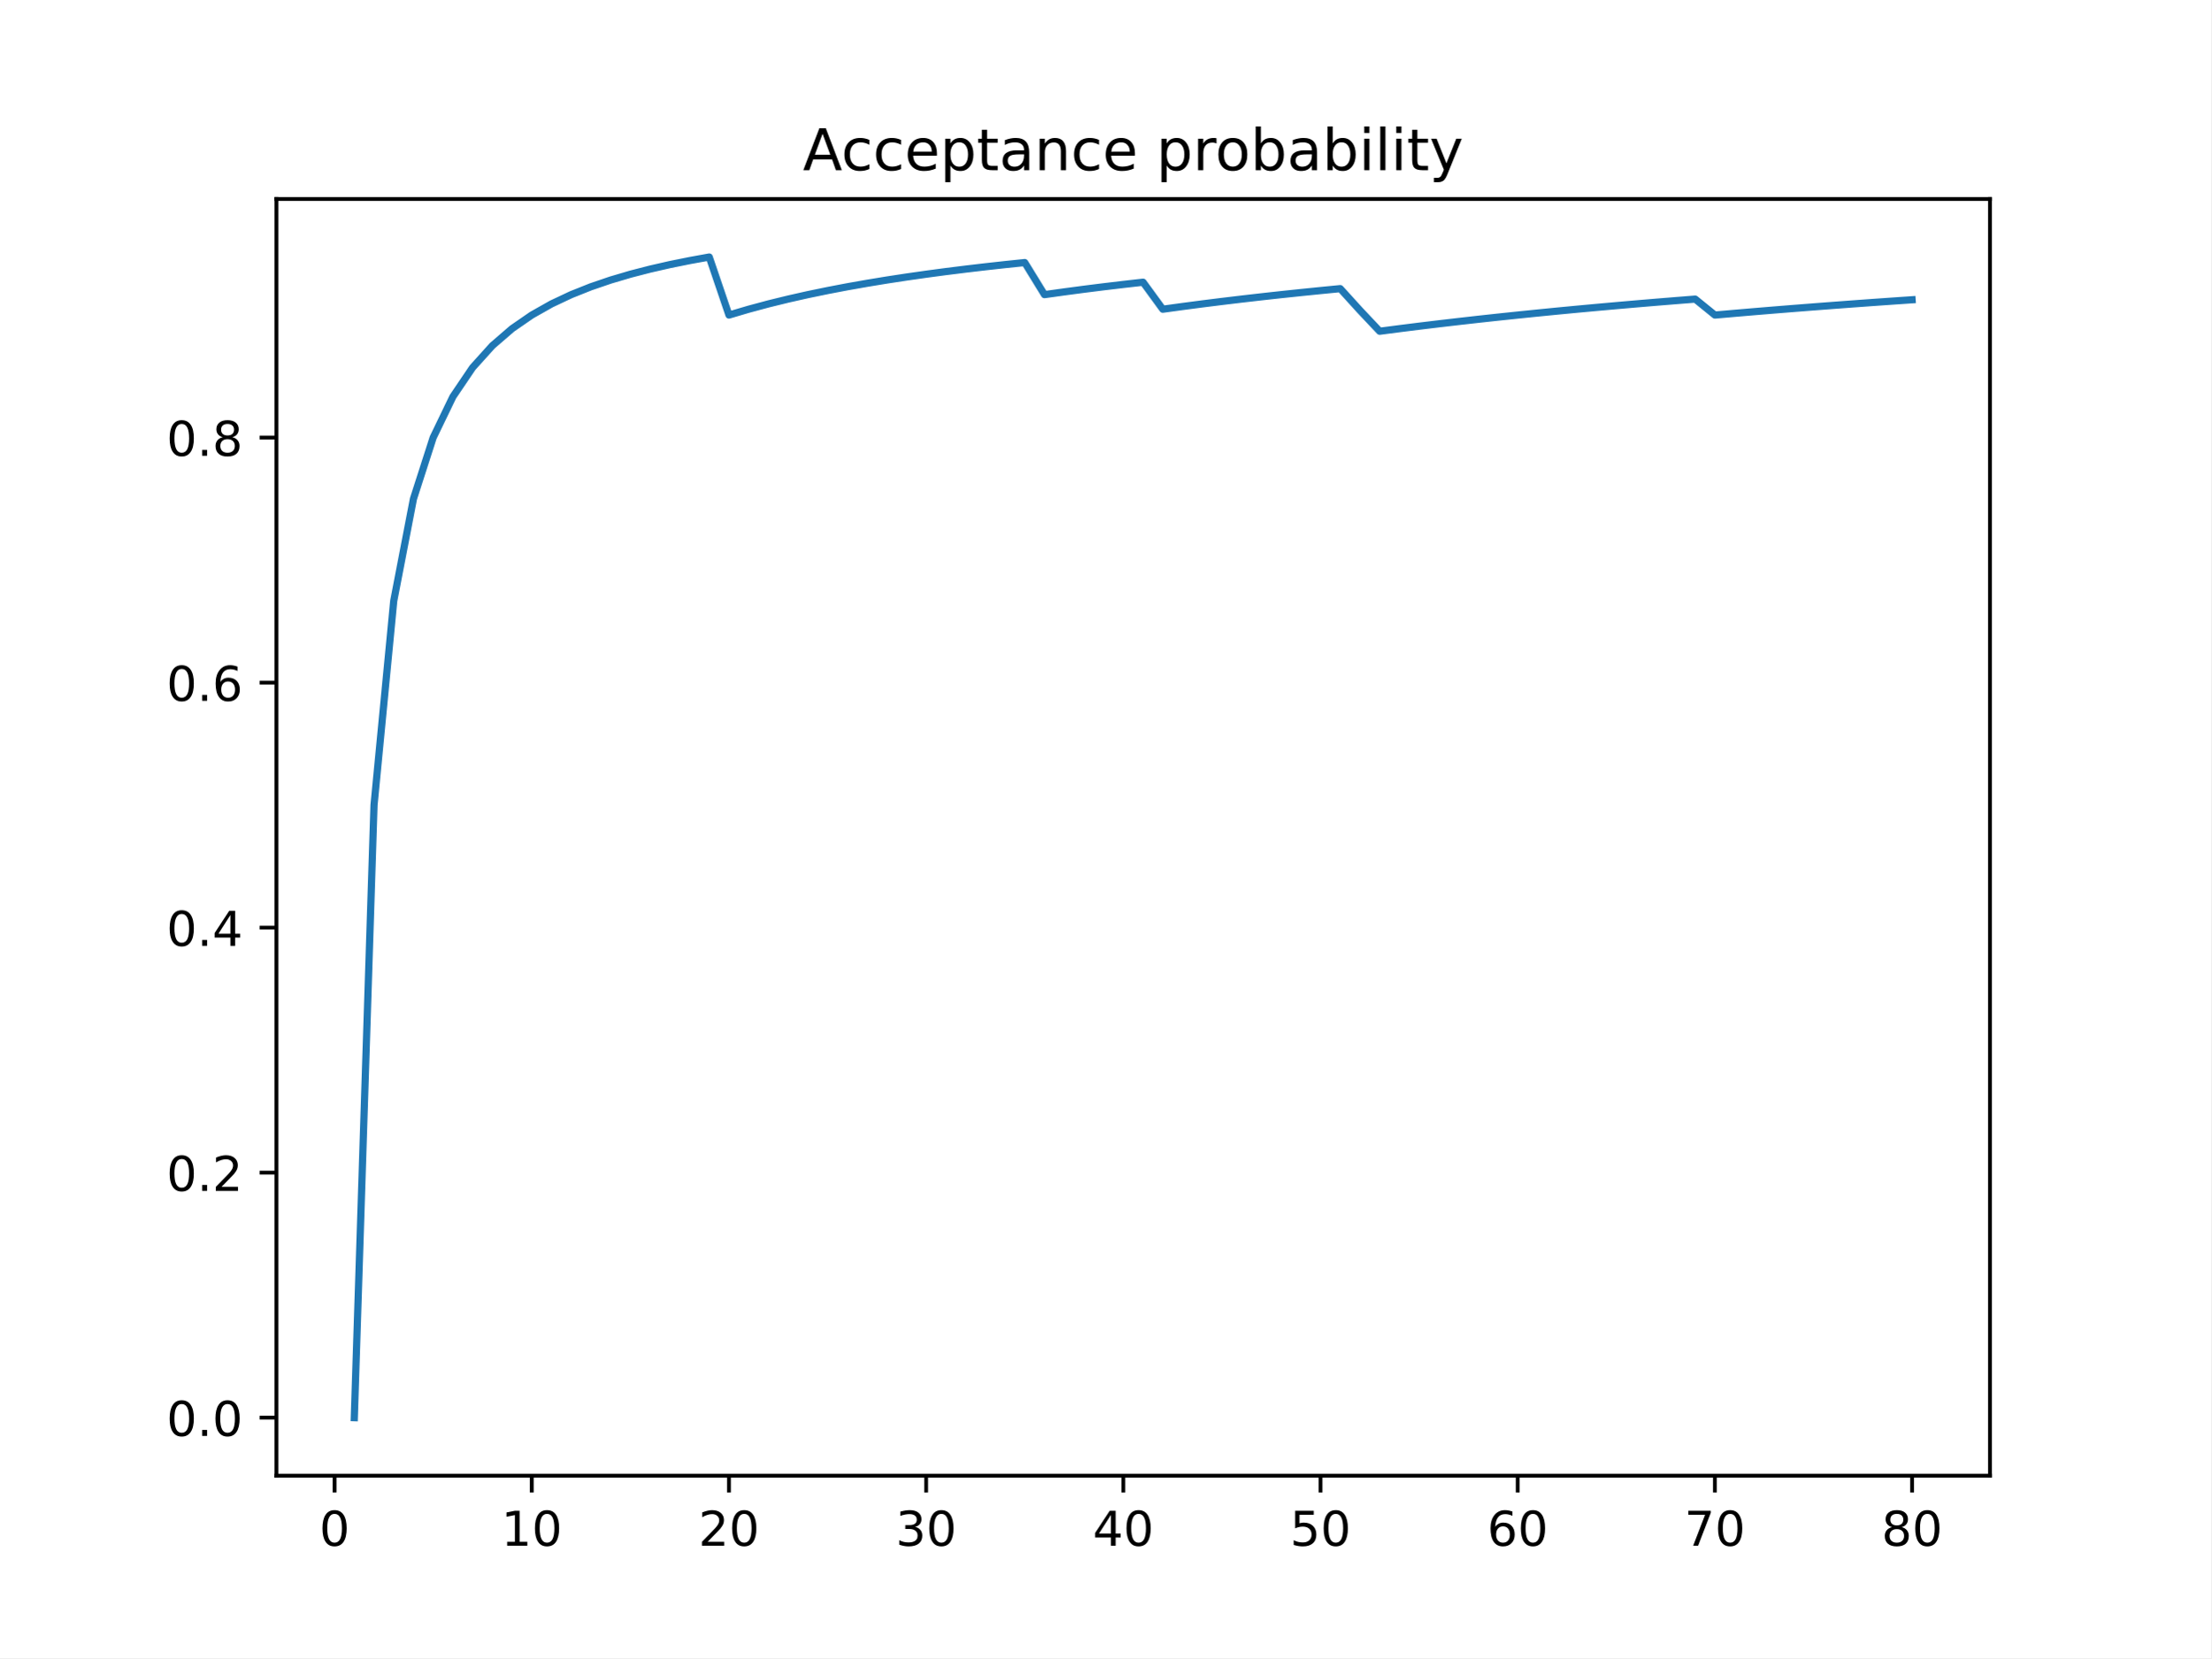
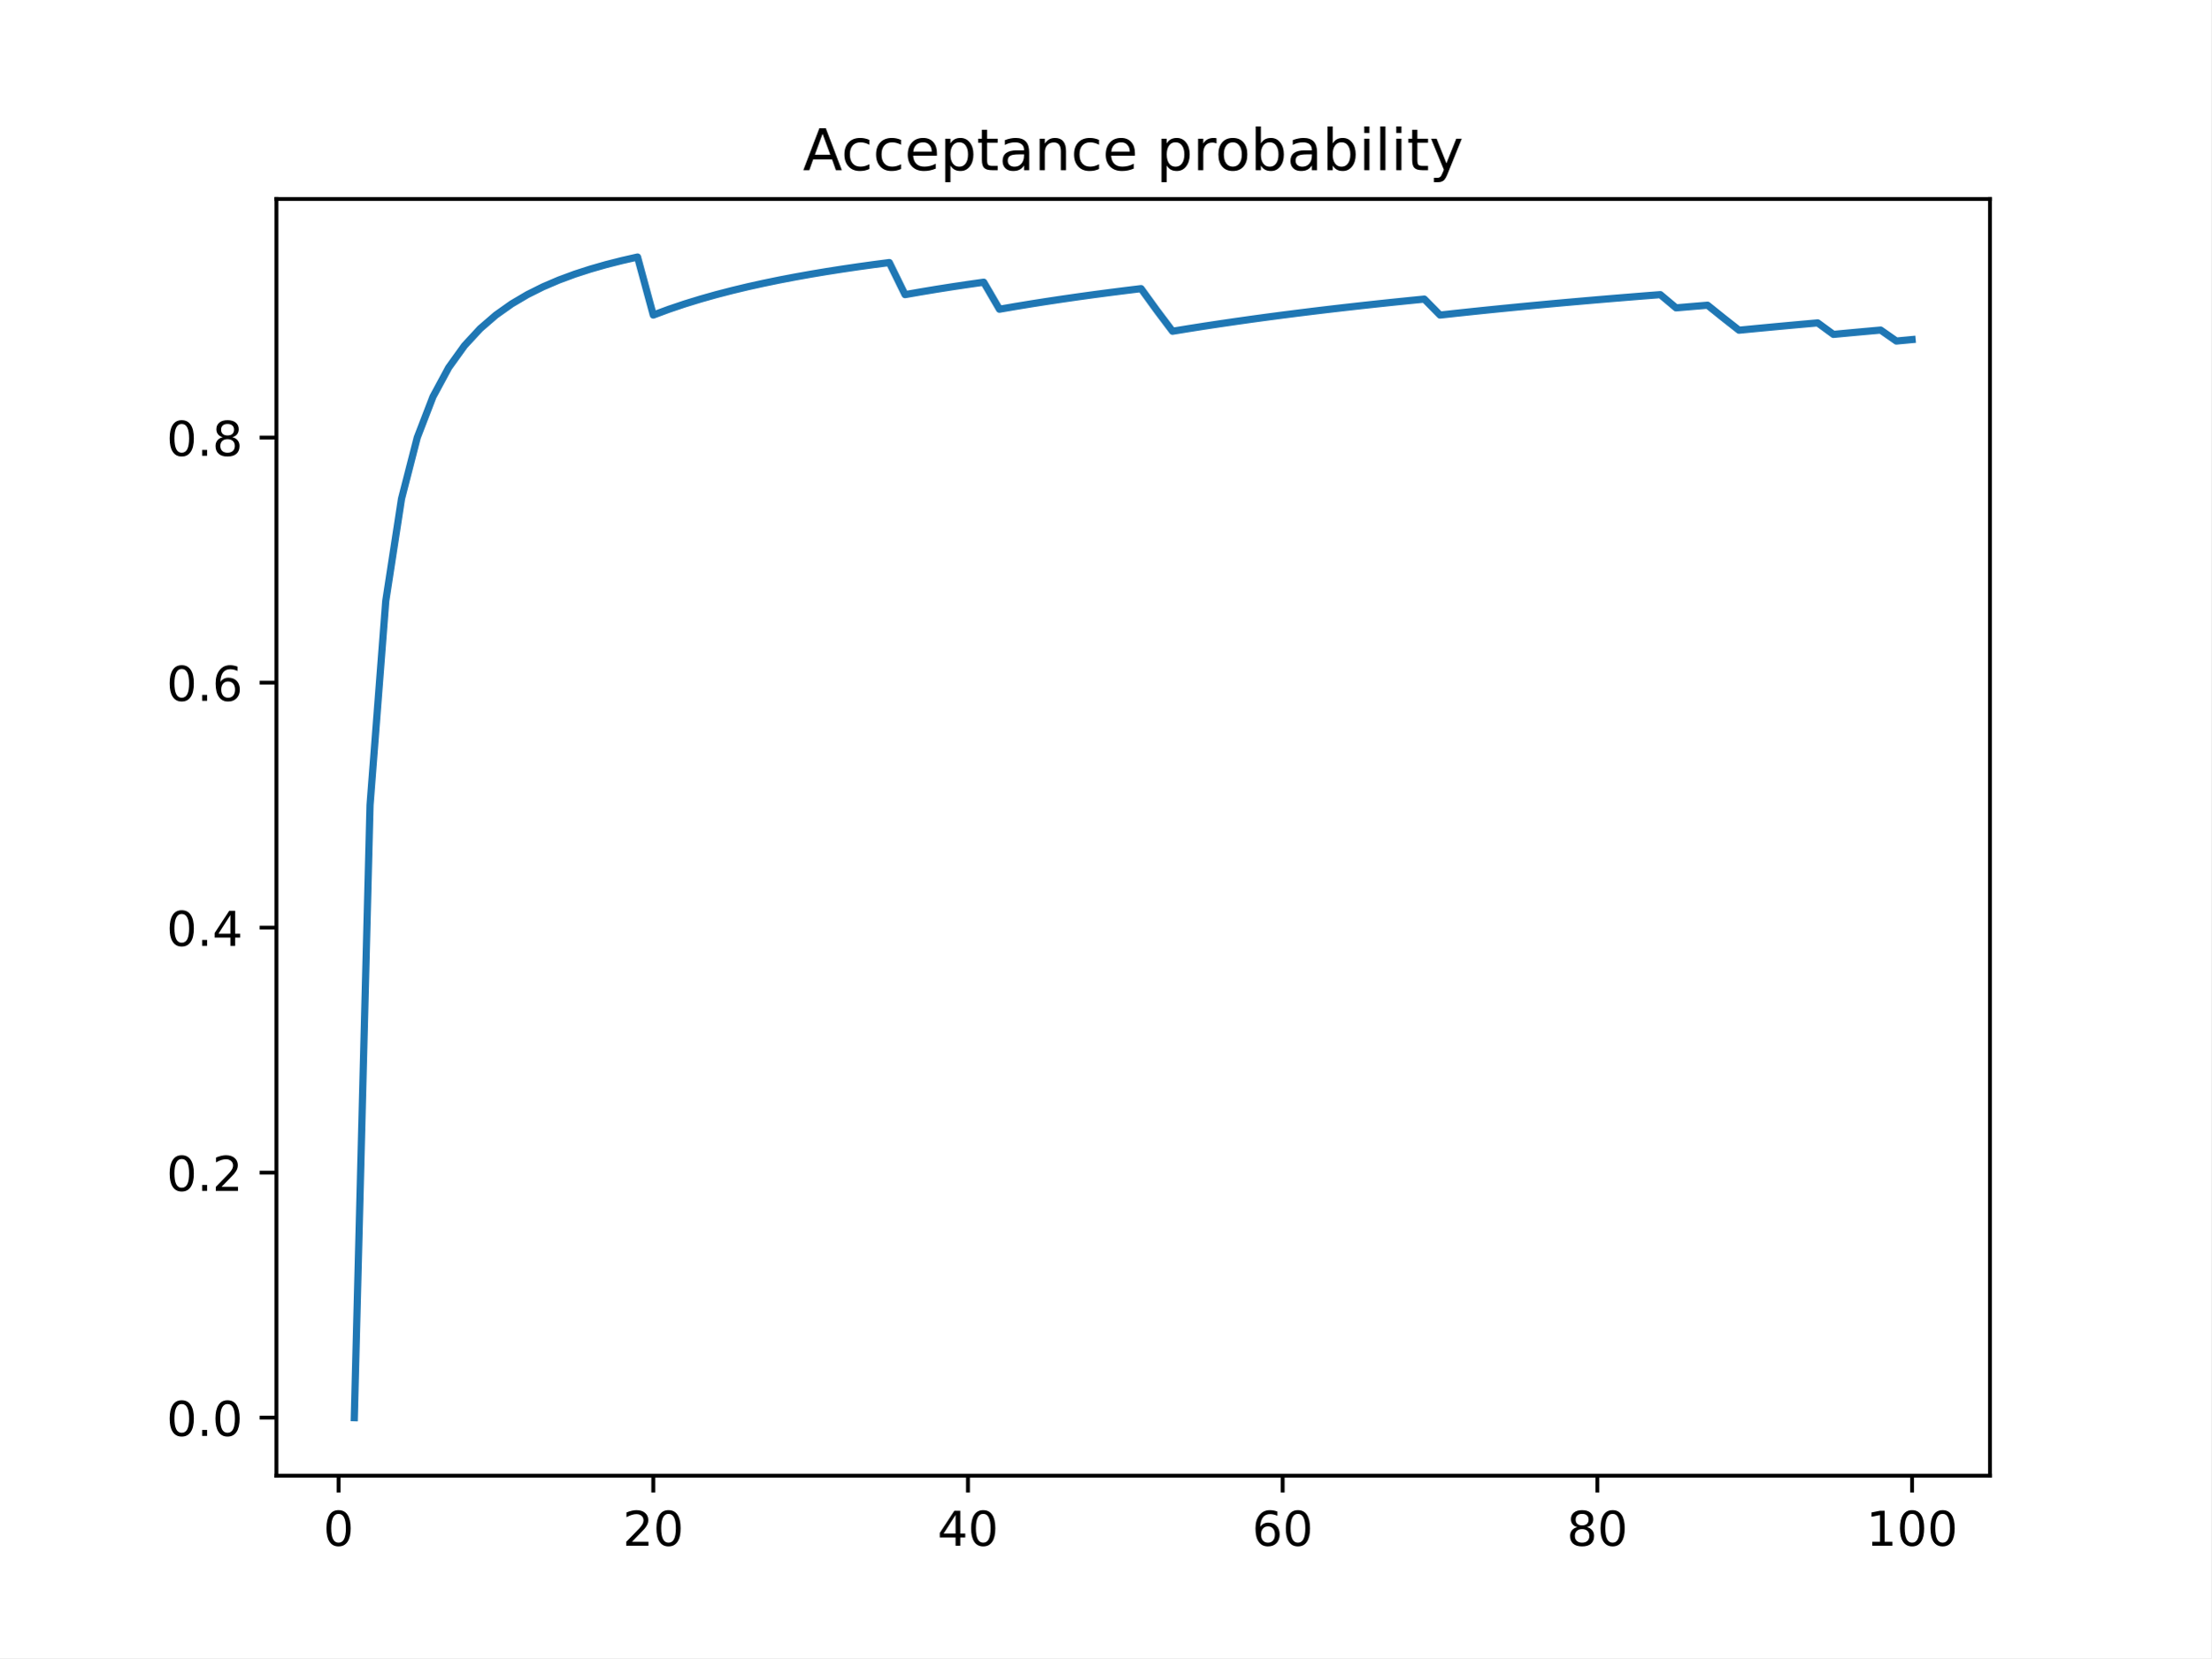
<svg xmlns="http://www.w3.org/2000/svg" xmlns:xlink="http://www.w3.org/1999/xlink" height="345.6pt" version="1.1" viewBox="0 0 460.8 345.6" width="460.8pt">
  <defs>
    <style type="text/css">
*{stroke-linecap:butt;stroke-linejoin:round;}
  </style>
  </defs>
  <g id="figure_1">
    <g id="patch_1">
      <path d="M 0 345.6  L 460.8 345.6  L 460.8 0  L 0 0  z " style="fill:#ffffff;" />
    </g>
    <g id="axes_1">
      <g id="patch_2">
        <path d="M 57.6 307.584  L 414.72 307.584  L 414.72 41.472  L 57.6 41.472  z " style="fill:#ffffff;" />
      </g>
      <g id="matplotlib.axis_1">
        <g id="xtick_1">
          <g id="line2d_1">
            <defs>
-               <path d="M 0 0  L 0 3.5  " id="m9b4709d181" style="stroke:#000000;stroke-width:0.8;" />
-             </defs>
-             <g>
-               <use style="stroke:#000000;stroke-width:0.8;" x="69.723" xlink:href="#m9b4709d181" y="307.584" />
+               <path d="M 0 0  L 0 3.5  " id="m94dda97960" style="stroke:#000000;stroke-width:0.8;" />
+             </defs>
+             <g>
+               <use style="stroke:#000000;stroke-width:0.8;" x="70.553" xlink:href="#m94dda97960" y="307.584" />
            </g>
          </g>
          <g id="text_1">
            <defs>
              <path d="M 31.781 66.406  Q 24.172 66.406 20.328 58.906  Q 16.5 51.422 16.5 36.375  Q 16.5 21.391 20.328 13.891  Q 24.172 6.391 31.781 6.391  Q 39.453 6.391 43.281 13.891  Q 47.125 21.391 47.125 36.375  Q 47.125 51.422 43.281 58.906  Q 39.453 66.406 31.781 66.406  z M 31.781 74.219  Q 44.047 74.219 50.516 64.516  Q 56.984 54.828 56.984 36.375  Q 56.984 17.969 50.516 8.266  Q 44.047 -1.422 31.781 -1.422  Q 19.531 -1.422 13.062 8.266  Q 6.594 17.969 6.594 36.375  Q 6.594 54.828 13.062 64.516  Q 19.531 74.219 31.781 74.219  z " id="DejaVuSans-48" />
            </defs>
-             <g transform="translate(66.54193 322.1824)scale(0.1 -0.1)">
+             <g transform="translate(67.37214 322.1824)scale(0.1 -0.1)">
              <use xlink:href="#DejaVuSans-48" />
            </g>
          </g>
        </g>
        <g id="xtick_2">
          <g id="line2d_2">
            <g>
-               <use style="stroke:#000000;stroke-width:0.8;" x="110.819" xlink:href="#m9b4709d181" y="307.584" />
+               <use style="stroke:#000000;stroke-width:0.8;" x="136.14" xlink:href="#m94dda97960" y="307.584" />
            </g>
          </g>
          <g id="text_2">
            <defs>
-               <path d="M 12.406 8.297  L 28.516 8.297  L 28.516 63.922  L 10.984 60.406  L 10.984 69.391  L 28.422 72.906  L 38.281 72.906  L 38.281 8.297  L 54.391 8.297  L 54.391 0  L 12.406 0  z " id="DejaVuSans-49" />
-             </defs>
-             <g transform="translate(104.4562 322.1824)scale(0.1 -0.1)">
-               <use xlink:href="#DejaVuSans-49" />
+               <path d="M 19.188 8.297  L 53.609 8.297  L 53.609 0  L 7.328 0  L 7.328 8.297  Q 12.938 14.109 22.625 23.891  Q 32.328 33.688 34.812 36.531  Q 39.547 41.844 41.422 45.531  Q 43.312 49.219 43.312 52.781  Q 43.312 58.594 39.234 62.25  Q 35.156 65.922 28.609 65.922  Q 23.969 65.922 18.812 64.312  Q 13.672 62.703 7.812 59.422  L 7.812 69.391  Q 13.766 71.781 18.938 73  Q 24.125 74.219 28.422 74.219  Q 39.75 74.219 46.484 68.547  Q 53.219 62.891 53.219 53.422  Q 53.219 48.922 51.531 44.891  Q 49.859 40.875 45.406 35.406  Q 44.188 33.984 37.641 27.219  Q 31.109 20.453 19.188 8.297  z " id="DejaVuSans-50" />
+             </defs>
+             <g transform="translate(129.7777 322.1824)scale(0.1 -0.1)">
+               <use xlink:href="#DejaVuSans-50" />
              <use x="63.623" xlink:href="#DejaVuSans-48" />
            </g>
          </g>
        </g>
        <g id="xtick_3">
          <g id="line2d_3">
            <g>
-               <use style="stroke:#000000;stroke-width:0.8;" x="151.914" xlink:href="#m9b4709d181" y="307.584" />
+               <use style="stroke:#000000;stroke-width:0.8;" x="201.727" xlink:href="#m94dda97960" y="307.584" />
            </g>
          </g>
          <g id="text_3">
            <defs>
-               <path d="M 19.188 8.297  L 53.609 8.297  L 53.609 0  L 7.328 0  L 7.328 8.297  Q 12.938 14.109 22.625 23.891  Q 32.328 33.688 34.812 36.531  Q 39.547 41.844 41.422 45.531  Q 43.312 49.219 43.312 52.781  Q 43.312 58.594 39.234 62.25  Q 35.156 65.922 28.609 65.922  Q 23.969 65.922 18.812 64.312  Q 13.672 62.703 7.812 59.422  L 7.812 69.391  Q 13.766 71.781 18.938 73  Q 24.125 74.219 28.422 74.219  Q 39.75 74.219 46.484 68.547  Q 53.219 62.891 53.219 53.422  Q 53.219 48.922 51.531 44.891  Q 49.859 40.875 45.406 35.406  Q 44.188 33.984 37.641 27.219  Q 31.109 20.453 19.188 8.297  z " id="DejaVuSans-50" />
-             </defs>
-             <g transform="translate(145.5517 322.1824)scale(0.1 -0.1)">
-               <use xlink:href="#DejaVuSans-50" />
+               <path d="M 37.797 64.312  L 12.891 25.391  L 37.797 25.391  z M 35.203 72.906  L 47.609 72.906  L 47.609 25.391  L 58.016 25.391  L 58.016 17.188  L 47.609 17.188  L 47.609 0  L 37.797 0  L 37.797 17.188  L 4.891 17.188  L 4.891 26.703  z " id="DejaVuSans-52" />
+             </defs>
+             <g transform="translate(195.3644 322.1824)scale(0.1 -0.1)">
+               <use xlink:href="#DejaVuSans-52" />
              <use x="63.623" xlink:href="#DejaVuSans-48" />
            </g>
          </g>
        </g>
        <g id="xtick_4">
          <g id="line2d_4">
            <g>
-               <use style="stroke:#000000;stroke-width:0.8;" x="193.01" xlink:href="#m9b4709d181" y="307.584" />
+               <use style="stroke:#000000;stroke-width:0.8;" x="267.314" xlink:href="#m94dda97960" y="307.584" />
            </g>
          </g>
          <g id="text_4">
            <defs>
-               <path d="M 40.578 39.312  Q 47.656 37.797 51.625 33  Q 55.609 28.219 55.609 21.188  Q 55.609 10.406 48.188 4.484  Q 40.766 -1.422 27.094 -1.422  Q 22.516 -1.422 17.656 -0.516  Q 12.797 0.391 7.625 2.203  L 7.625 11.719  Q 11.719 9.328 16.594 8.109  Q 21.484 6.891 26.812 6.891  Q 36.078 6.891 40.938 10.547  Q 45.797 14.203 45.797 21.188  Q 45.797 27.641 41.281 31.266  Q 36.766 34.906 28.719 34.906  L 20.219 34.906  L 20.219 43.016  L 29.109 43.016  Q 36.375 43.016 40.234 45.922  Q 44.094 48.828 44.094 54.297  Q 44.094 59.906 40.109 62.906  Q 36.141 65.922 28.719 65.922  Q 24.656 65.922 20.016 65.031  Q 15.375 64.156 9.812 62.312  L 9.812 71.094  Q 15.438 72.656 20.344 73.438  Q 25.25 74.219 29.594 74.219  Q 40.828 74.219 47.359 69.109  Q 53.906 64.016 53.906 55.328  Q 53.906 49.266 50.438 45.094  Q 46.969 40.922 40.578 39.312  z " id="DejaVuSans-51" />
-             </defs>
-             <g transform="translate(186.6472 322.1824)scale(0.1 -0.1)">
-               <use xlink:href="#DejaVuSans-51" />
+               <path d="M 33.016 40.375  Q 26.375 40.375 22.484 35.828  Q 18.609 31.297 18.609 23.391  Q 18.609 15.531 22.484 10.953  Q 26.375 6.391 33.016 6.391  Q 39.656 6.391 43.531 10.953  Q 47.406 15.531 47.406 23.391  Q 47.406 31.297 43.531 35.828  Q 39.656 40.375 33.016 40.375  z M 52.594 71.297  L 52.594 62.312  Q 48.875 64.062 45.094 64.984  Q 41.312 65.922 37.594 65.922  Q 27.828 65.922 22.672 59.328  Q 17.531 52.734 16.797 39.406  Q 19.672 43.656 24.016 45.922  Q 28.375 48.188 33.594 48.188  Q 44.578 48.188 50.953 41.516  Q 57.328 34.859 57.328 23.391  Q 57.328 12.156 50.688 5.359  Q 44.047 -1.422 33.016 -1.422  Q 20.359 -1.422 13.672 8.266  Q 6.984 17.969 6.984 36.375  Q 6.984 53.656 15.188 63.938  Q 23.391 74.219 37.203 74.219  Q 40.922 74.219 44.703 73.484  Q 48.484 72.75 52.594 71.297  z " id="DejaVuSans-54" />
+             </defs>
+             <g transform="translate(260.9512 322.1824)scale(0.1 -0.1)">
+               <use xlink:href="#DejaVuSans-54" />
              <use x="63.623" xlink:href="#DejaVuSans-48" />
            </g>
          </g>
        </g>
        <g id="xtick_5">
          <g id="line2d_5">
            <g>
-               <use style="stroke:#000000;stroke-width:0.8;" x="234.105" xlink:href="#m9b4709d181" y="307.584" />
+               <use style="stroke:#000000;stroke-width:0.8;" x="332.9" xlink:href="#m94dda97960" y="307.584" />
            </g>
          </g>
          <g id="text_5">
            <defs>
-               <path d="M 37.797 64.312  L 12.891 25.391  L 37.797 25.391  z M 35.203 72.906  L 47.609 72.906  L 47.609 25.391  L 58.016 25.391  L 58.016 17.188  L 47.609 17.188  L 47.609 0  L 37.797 0  L 37.797 17.188  L 4.891 17.188  L 4.891 26.703  z " id="DejaVuSans-52" />
-             </defs>
-             <g transform="translate(227.7427 322.1824)scale(0.1 -0.1)">
-               <use xlink:href="#DejaVuSans-52" />
+               <path d="M 31.781 34.625  Q 24.75 34.625 20.719 30.859  Q 16.703 27.094 16.703 20.516  Q 16.703 13.922 20.719 10.156  Q 24.75 6.391 31.781 6.391  Q 38.812 6.391 42.859 10.172  Q 46.922 13.969 46.922 20.516  Q 46.922 27.094 42.891 30.859  Q 38.875 34.625 31.781 34.625  z M 21.922 38.812  Q 15.578 40.375 12.031 44.719  Q 8.5 49.078 8.5 55.328  Q 8.5 64.062 14.719 69.141  Q 20.953 74.219 31.781 74.219  Q 42.672 74.219 48.875 69.141  Q 55.078 64.062 55.078 55.328  Q 55.078 49.078 51.531 44.719  Q 48 40.375 41.703 38.812  Q 48.828 37.156 52.797 32.312  Q 56.781 27.484 56.781 20.516  Q 56.781 9.906 50.312 4.234  Q 43.844 -1.422 31.781 -1.422  Q 19.734 -1.422 13.25 4.234  Q 6.781 9.906 6.781 20.516  Q 6.781 27.484 10.781 32.312  Q 14.797 37.156 21.922 38.812  z M 18.312 54.391  Q 18.312 48.734 21.844 45.562  Q 25.391 42.391 31.781 42.391  Q 38.141 42.391 41.719 45.562  Q 45.312 48.734 45.312 54.391  Q 45.312 60.062 41.719 63.234  Q 38.141 66.406 31.781 66.406  Q 25.391 66.406 21.844 63.234  Q 18.312 60.062 18.312 54.391  z " id="DejaVuSans-56" />
+             </defs>
+             <g transform="translate(326.538 322.1824)scale(0.1 -0.1)">
+               <use xlink:href="#DejaVuSans-56" />
              <use x="63.623" xlink:href="#DejaVuSans-48" />
            </g>
          </g>
        </g>
        <g id="xtick_6">
          <g id="line2d_6">
            <g>
-               <use style="stroke:#000000;stroke-width:0.8;" x="275.201" xlink:href="#m9b4709d181" y="307.584" />
+               <use style="stroke:#000000;stroke-width:0.8;" x="398.487" xlink:href="#m94dda97960" y="307.584" />
            </g>
          </g>
          <g id="text_6">
            <defs>
-               <path d="M 10.797 72.906  L 49.516 72.906  L 49.516 64.594  L 19.828 64.594  L 19.828 46.734  Q 21.969 47.469 24.109 47.828  Q 26.266 48.188 28.422 48.188  Q 40.625 48.188 47.75 41.5  Q 54.891 34.812 54.891 23.391  Q 54.891 11.625 47.562 5.094  Q 40.234 -1.422 26.906 -1.422  Q 22.312 -1.422 17.547 -0.641  Q 12.797 0.141 7.719 1.703  L 7.719 11.625  Q 12.109 9.234 16.797 8.062  Q 21.484 6.891 26.703 6.891  Q 35.156 6.891 40.078 11.328  Q 45.016 15.766 45.016 23.391  Q 45.016 31 40.078 35.438  Q 35.156 39.891 26.703 39.891  Q 22.75 39.891 18.812 39.016  Q 14.891 38.141 10.797 36.281  z " id="DejaVuSans-53" />
-             </defs>
-             <g transform="translate(268.8382 322.1824)scale(0.1 -0.1)">
-               <use xlink:href="#DejaVuSans-53" />
-               <use x="63.623" xlink:href="#DejaVuSans-48" />
-             </g>
-           </g>
-         </g>
-         <g id="xtick_7">
-           <g id="line2d_7">
-             <g>
-               <use style="stroke:#000000;stroke-width:0.8;" x="316.296" xlink:href="#m9b4709d181" y="307.584" />
-             </g>
-           </g>
-           <g id="text_7">
-             <defs>
-               <path d="M 33.016 40.375  Q 26.375 40.375 22.484 35.828  Q 18.609 31.297 18.609 23.391  Q 18.609 15.531 22.484 10.953  Q 26.375 6.391 33.016 6.391  Q 39.656 6.391 43.531 10.953  Q 47.406 15.531 47.406 23.391  Q 47.406 31.297 43.531 35.828  Q 39.656 40.375 33.016 40.375  z M 52.594 71.297  L 52.594 62.312  Q 48.875 64.062 45.094 64.984  Q 41.312 65.922 37.594 65.922  Q 27.828 65.922 22.672 59.328  Q 17.531 52.734 16.797 39.406  Q 19.672 43.656 24.016 45.922  Q 28.375 48.188 33.594 48.188  Q 44.578 48.188 50.953 41.516  Q 57.328 34.859 57.328 23.391  Q 57.328 12.156 50.688 5.359  Q 44.047 -1.422 33.016 -1.422  Q 20.359 -1.422 13.672 8.266  Q 6.984 17.969 6.984 36.375  Q 6.984 53.656 15.188 63.938  Q 23.391 74.219 37.203 74.219  Q 40.922 74.219 44.703 73.484  Q 48.484 72.75 52.594 71.297  z " id="DejaVuSans-54" />
-             </defs>
-             <g transform="translate(309.9337 322.1824)scale(0.1 -0.1)">
-               <use xlink:href="#DejaVuSans-54" />
-               <use x="63.623" xlink:href="#DejaVuSans-48" />
-             </g>
-           </g>
-         </g>
-         <g id="xtick_8">
-           <g id="line2d_8">
-             <g>
-               <use style="stroke:#000000;stroke-width:0.8;" x="357.392" xlink:href="#m9b4709d181" y="307.584" />
-             </g>
-           </g>
-           <g id="text_8">
-             <defs>
-               <path d="M 8.203 72.906  L 55.078 72.906  L 55.078 68.703  L 28.609 0  L 18.312 0  L 43.219 64.594  L 8.203 64.594  z " id="DejaVuSans-55" />
-             </defs>
-             <g transform="translate(351.0293 322.1824)scale(0.1 -0.1)">
-               <use xlink:href="#DejaVuSans-55" />
-               <use x="63.623" xlink:href="#DejaVuSans-48" />
-             </g>
-           </g>
-         </g>
-         <g id="xtick_9">
-           <g id="line2d_9">
-             <g>
-               <use style="stroke:#000000;stroke-width:0.8;" x="398.487" xlink:href="#m9b4709d181" y="307.584" />
-             </g>
-           </g>
-           <g id="text_9">
-             <defs>
-               <path d="M 31.781 34.625  Q 24.75 34.625 20.719 30.859  Q 16.703 27.094 16.703 20.516  Q 16.703 13.922 20.719 10.156  Q 24.75 6.391 31.781 6.391  Q 38.812 6.391 42.859 10.172  Q 46.922 13.969 46.922 20.516  Q 46.922 27.094 42.891 30.859  Q 38.875 34.625 31.781 34.625  z M 21.922 38.812  Q 15.578 40.375 12.031 44.719  Q 8.5 49.078 8.5 55.328  Q 8.5 64.062 14.719 69.141  Q 20.953 74.219 31.781 74.219  Q 42.672 74.219 48.875 69.141  Q 55.078 64.062 55.078 55.328  Q 55.078 49.078 51.531 44.719  Q 48 40.375 41.703 38.812  Q 48.828 37.156 52.797 32.312  Q 56.781 27.484 56.781 20.516  Q 56.781 9.906 50.312 4.234  Q 43.844 -1.422 31.781 -1.422  Q 19.734 -1.422 13.25 4.234  Q 6.781 9.906 6.781 20.516  Q 6.781 27.484 10.781 32.312  Q 14.797 37.156 21.922 38.812  z M 18.312 54.391  Q 18.312 48.734 21.844 45.562  Q 25.391 42.391 31.781 42.391  Q 38.141 42.391 41.719 45.562  Q 45.312 48.734 45.312 54.391  Q 45.312 60.062 41.719 63.234  Q 38.141 66.406 31.781 66.406  Q 25.391 66.406 21.844 63.234  Q 18.312 60.062 18.312 54.391  z " id="DejaVuSans-56" />
-             </defs>
-             <g transform="translate(392.1248 322.1824)scale(0.1 -0.1)">
-               <use xlink:href="#DejaVuSans-56" />
-               <use x="63.623" xlink:href="#DejaVuSans-48" />
+               <path d="M 12.406 8.297  L 28.516 8.297  L 28.516 63.922  L 10.984 60.406  L 10.984 69.391  L 28.422 72.906  L 38.281 72.906  L 38.281 8.297  L 54.391 8.297  L 54.391 0  L 12.406 0  z " id="DejaVuSans-49" />
+             </defs>
+             <g transform="translate(388.9435 322.1824)scale(0.1 -0.1)">
+               <use xlink:href="#DejaVuSans-49" />
+               <use x="63.623" xlink:href="#DejaVuSans-48" />
+               <use x="127.246" xlink:href="#DejaVuSans-48" />
            </g>
          </g>
        </g>
      </g>
      <g id="matplotlib.axis_2">
        <g id="ytick_1">
+           <g id="line2d_7">
+             <defs>
+               <path d="M 0 0  L -3.5 0  " id="me175237bd6" style="stroke:#000000;stroke-width:0.8;" />
+             </defs>
+             <g>
+               <use style="stroke:#000000;stroke-width:0.8;" x="57.6" xlink:href="#me175237bd6" y="295.488" />
+             </g>
+           </g>
+           <g id="text_7">
+             <defs>
+               <path d="M 10.688 12.406  L 21 12.406  L 21 0  L 10.688 0  z " id="DejaVuSans-46" />
+             </defs>
+             <g transform="translate(34.69687 299.2872)scale(0.1 -0.1)">
+               <use xlink:href="#DejaVuSans-48" />
+               <use x="63.623" xlink:href="#DejaVuSans-46" />
+               <use x="95.41" xlink:href="#DejaVuSans-48" />
+             </g>
+           </g>
+         </g>
+         <g id="ytick_2">
+           <g id="line2d_8">
+             <g>
+               <use style="stroke:#000000;stroke-width:0.8;" x="57.6" xlink:href="#me175237bd6" y="244.416" />
+             </g>
+           </g>
+           <g id="text_8">
+             <g transform="translate(34.69687 248.2152)scale(0.1 -0.1)">
+               <use xlink:href="#DejaVuSans-48" />
+               <use x="63.623" xlink:href="#DejaVuSans-46" />
+               <use x="95.41" xlink:href="#DejaVuSans-50" />
+             </g>
+           </g>
+         </g>
+         <g id="ytick_3">
+           <g id="line2d_9">
+             <g>
+               <use style="stroke:#000000;stroke-width:0.8;" x="57.6" xlink:href="#me175237bd6" y="193.344" />
+             </g>
+           </g>
+           <g id="text_9">
+             <g transform="translate(34.69687 197.1432)scale(0.1 -0.1)">
+               <use xlink:href="#DejaVuSans-48" />
+               <use x="63.623" xlink:href="#DejaVuSans-46" />
+               <use x="95.41" xlink:href="#DejaVuSans-52" />
+             </g>
+           </g>
+         </g>
+         <g id="ytick_4">
          <g id="line2d_10">
-             <defs>
-               <path d="M 0 0  L -3.5 0  " id="m6cfd53fdf7" style="stroke:#000000;stroke-width:0.8;" />
-             </defs>
-             <g>
-               <use style="stroke:#000000;stroke-width:0.8;" x="57.6" xlink:href="#m6cfd53fdf7" y="295.488" />
+             <g>
+               <use style="stroke:#000000;stroke-width:0.8;" x="57.6" xlink:href="#me175237bd6" y="142.272" />
            </g>
          </g>
          <g id="text_10">
-             <defs>
-               <path d="M 10.688 12.406  L 21 12.406  L 21 0  L 10.688 0  z " id="DejaVuSans-46" />
-             </defs>
-             <g transform="translate(34.69687 299.2872)scale(0.1 -0.1)">
-               <use xlink:href="#DejaVuSans-48" />
-               <use x="63.623" xlink:href="#DejaVuSans-46" />
-               <use x="95.41" xlink:href="#DejaVuSans-48" />
-             </g>
-           </g>
-         </g>
-         <g id="ytick_2">
+             <g transform="translate(34.69687 146.0712)scale(0.1 -0.1)">
+               <use xlink:href="#DejaVuSans-48" />
+               <use x="63.623" xlink:href="#DejaVuSans-46" />
+               <use x="95.41" xlink:href="#DejaVuSans-54" />
+             </g>
+           </g>
+         </g>
+         <g id="ytick_5">
          <g id="line2d_11">
            <g>
-               <use style="stroke:#000000;stroke-width:0.8;" x="57.6" xlink:href="#m6cfd53fdf7" y="244.416" />
+               <use style="stroke:#000000;stroke-width:0.8;" x="57.6" xlink:href="#me175237bd6" y="91.2" />
            </g>
          </g>
          <g id="text_11">
-             <g transform="translate(34.69687 248.2152)scale(0.1 -0.1)">
-               <use xlink:href="#DejaVuSans-48" />
-               <use x="63.623" xlink:href="#DejaVuSans-46" />
-               <use x="95.41" xlink:href="#DejaVuSans-50" />
-             </g>
-           </g>
-         </g>
-         <g id="ytick_3">
-           <g id="line2d_12">
-             <g>
-               <use style="stroke:#000000;stroke-width:0.8;" x="57.6" xlink:href="#m6cfd53fdf7" y="193.344" />
-             </g>
-           </g>
-           <g id="text_12">
-             <g transform="translate(34.69687 197.1432)scale(0.1 -0.1)">
-               <use xlink:href="#DejaVuSans-48" />
-               <use x="63.623" xlink:href="#DejaVuSans-46" />
-               <use x="95.41" xlink:href="#DejaVuSans-52" />
-             </g>
-           </g>
-         </g>
-         <g id="ytick_4">
-           <g id="line2d_13">
-             <g>
-               <use style="stroke:#000000;stroke-width:0.8;" x="57.6" xlink:href="#m6cfd53fdf7" y="142.272" />
-             </g>
-           </g>
-           <g id="text_13">
-             <g transform="translate(34.69687 146.0712)scale(0.1 -0.1)">
-               <use xlink:href="#DejaVuSans-48" />
-               <use x="63.623" xlink:href="#DejaVuSans-46" />
-               <use x="95.41" xlink:href="#DejaVuSans-54" />
-             </g>
-           </g>
-         </g>
-         <g id="ytick_5">
-           <g id="line2d_14">
-             <g>
-               <use style="stroke:#000000;stroke-width:0.8;" x="57.6" xlink:href="#m6cfd53fdf7" y="91.2" />
-             </g>
-           </g>
-           <g id="text_14">
            <g transform="translate(34.69687 94.99922)scale(0.1 -0.1)">
              <use xlink:href="#DejaVuSans-48" />
              <use x="63.623" xlink:href="#DejaVuSans-46" />
              <use x="95.41" xlink:href="#DejaVuSans-56" />
            </g>
          </g>
        </g>
      </g>
-       <g id="line2d_15">
-         <path clip-path="url(#pc8f0e16f40)" d="M 73.833 295.488  L 77.942 167.808  L 82.052 125.248  L 86.161 103.968  L 90.271 91.2  L 94.38 82.688  L 98.49 76.608  L 102.6 72.048  L 106.709 68.501  L 110.819 65.664  L 114.928 63.343  L 119.038 61.408  L 123.147 59.771  L 127.257 58.368  L 131.366 57.152  L 135.476 56.088  L 139.586 55.149  L 143.695 54.315  L 147.805 53.568  L 151.914 65.664  L 156.024 64.448  L 160.133 63.343  L 164.243 62.333  L 168.352 61.408  L 172.462 60.557  L 176.572 59.771  L 180.681 59.044  L 184.791 58.368  L 188.9 57.739  L 193.01 57.152  L 197.119 56.603  L 201.229 56.088  L 205.338 55.604  L 209.448 55.149  L 213.557 54.72  L 217.667 61.408  L 221.777 60.833  L 225.886 60.288  L 229.996 59.771  L 234.105 59.28  L 238.215 58.813  L 242.324 64.448  L 246.434 63.882  L 250.543 63.343  L 254.653 62.827  L 258.763 62.333  L 262.872 61.861  L 266.982 61.408  L 271.091 60.974  L 275.201 60.557  L 279.31 60.156  L 283.42 64.682  L 287.529 69.037  L 291.639 68.501  L 295.748 67.985  L 299.858 67.488  L 303.968 67.008  L 308.077 66.545  L 312.187 66.097  L 316.296 65.664  L 320.406 65.245  L 324.515 64.84  L 328.625 64.448  L 332.734 64.068  L 336.844 63.7  L 340.954 63.343  L 345.063 62.996  L 349.173 62.66  L 353.282 62.333  L 357.392 65.664  L 361.501 65.304  L 365.611 64.955  L 369.72 64.615  L 373.83 64.284  L 377.94 63.962  L 382.049 63.648  L 386.159 63.343  L 390.268 63.045  L 394.378 62.755  L 398.487 62.472  " style="fill:none;stroke:#1f77b4;stroke-linecap:square;stroke-width:1.5;" />
+       <g id="line2d_12">
+         <path clip-path="url(#pef43c4acea)" d="M 73.833 295.488  L 77.112 167.808  L 80.391 125.248  L 83.671 103.968  L 86.95 91.2  L 90.229 82.688  L 93.509 76.608  L 96.788 72.048  L 100.067 68.501  L 103.347 65.664  L 106.626 63.343  L 109.905 61.408  L 113.185 59.771  L 116.464 58.368  L 119.743 57.152  L 123.023 56.088  L 126.302 55.149  L 129.581 54.315  L 132.861 53.568  L 136.14 65.664  L 139.42 64.448  L 142.699 63.343  L 145.978 62.333  L 149.258 61.408  L 152.537 60.557  L 155.816 59.771  L 159.096 59.044  L 162.375 58.368  L 165.654 57.739  L 168.934 57.152  L 172.213 56.603  L 175.492 56.088  L 178.772 55.604  L 182.051 55.149  L 185.33 54.72  L 188.61 61.408  L 191.889 60.833  L 195.168 60.288  L 198.448 59.771  L 201.727 59.28  L 205.006 58.813  L 208.286 64.448  L 211.565 63.882  L 214.844 63.343  L 218.124 62.827  L 221.403 62.333  L 224.682 61.861  L 227.962 61.408  L 231.241 60.974  L 234.52 60.557  L 237.8 60.156  L 241.079 64.682  L 244.358 69.037  L 247.638 68.501  L 250.917 67.985  L 254.196 67.488  L 257.476 67.008  L 260.755 66.545  L 264.034 66.097  L 267.314 65.664  L 270.593 65.245  L 273.872 64.84  L 277.152 64.448  L 280.431 64.068  L 283.71 63.7  L 286.99 63.343  L 290.269 62.996  L 293.548 62.66  L 296.828 62.333  L 300.107 65.664  L 303.386 65.304  L 306.666 64.955  L 309.945 64.615  L 313.224 64.284  L 316.504 63.962  L 319.783 63.648  L 323.062 63.343  L 326.342 63.045  L 329.621 62.755  L 332.9 62.472  L 336.18 62.196  L 339.459 61.927  L 342.739 61.664  L 346.018 61.408  L 349.297 64.162  L 352.577 63.882  L 355.856 63.609  L 359.135 66.244  L 362.415 68.82  L 365.694 68.501  L 368.973 68.19  L 372.253 67.885  L 375.532 67.586  L 378.811 67.294  L 382.091 69.696  L 385.37 69.388  L 388.649 69.086  L 391.929 68.791  L 395.208 71.081  L 398.487 70.771  " style="fill:none;stroke:#1f77b4;stroke-linecap:square;stroke-width:1.5;" />
      </g>
      <g id="patch_3">
        <path d="M 57.6 307.584  L 57.6 41.472  " style="fill:none;stroke:#000000;stroke-linecap:square;stroke-linejoin:miter;stroke-width:0.8;" />
      </g>
      <g id="patch_4">
        <path d="M 414.72 307.584  L 414.72 41.472  " style="fill:none;stroke:#000000;stroke-linecap:square;stroke-linejoin:miter;stroke-width:0.8;" />
      </g>
      <g id="patch_5">
        <path d="M 57.6 307.584  L 414.72 307.584  " style="fill:none;stroke:#000000;stroke-linecap:square;stroke-linejoin:miter;stroke-width:0.8;" />
      </g>
      <g id="patch_6">
        <path d="M 57.6 41.472  L 414.72 41.472  " style="fill:none;stroke:#000000;stroke-linecap:square;stroke-linejoin:miter;stroke-width:0.8;" />
      </g>
-       <g id="text_15">
+       <g id="text_12">
        <defs>
          <path d="M 34.188 63.188  L 20.797 26.906  L 47.609 26.906  z M 28.609 72.906  L 39.797 72.906  L 67.578 0  L 57.328 0  L 50.688 18.703  L 17.828 18.703  L 11.188 0  L 0.781 0  z " id="DejaVuSans-65" />
          <path d="M 48.781 52.594  L 48.781 44.188  Q 44.969 46.297 41.141 47.344  Q 37.312 48.391 33.406 48.391  Q 24.656 48.391 19.812 42.844  Q 14.984 37.312 14.984 27.297  Q 14.984 17.281 19.812 11.734  Q 24.656 6.203 33.406 6.203  Q 37.312 6.203 41.141 7.25  Q 44.969 8.297 48.781 10.406  L 48.781 2.094  Q 45.016 0.344 40.984 -0.531  Q 36.969 -1.422 32.422 -1.422  Q 20.062 -1.422 12.781 6.344  Q 5.516 14.109 5.516 27.297  Q 5.516 40.672 12.859 48.328  Q 20.219 56 33.016 56  Q 37.156 56 41.109 55.141  Q 45.062 54.297 48.781 52.594  z " id="DejaVuSans-99" />
          <path d="M 56.203 29.594  L 56.203 25.203  L 14.891 25.203  Q 15.484 15.922 20.484 11.062  Q 25.484 6.203 34.422 6.203  Q 39.594 6.203 44.453 7.469  Q 49.312 8.734 54.109 11.281  L 54.109 2.781  Q 49.266 0.734 44.188 -0.344  Q 39.109 -1.422 33.891 -1.422  Q 20.797 -1.422 13.156 6.188  Q 5.516 13.812 5.516 26.812  Q 5.516 40.234 12.766 48.109  Q 20.016 56 32.328 56  Q 43.359 56 49.781 48.891  Q 56.203 41.797 56.203 29.594  z M 47.219 32.234  Q 47.125 39.594 43.094 43.984  Q 39.062 48.391 32.422 48.391  Q 24.906 48.391 20.391 44.141  Q 15.875 39.891 15.188 32.172  z " id="DejaVuSans-101" />
          <path d="M 18.109 8.203  L 18.109 -20.797  L 9.078 -20.797  L 9.078 54.688  L 18.109 54.688  L 18.109 46.391  Q 20.953 51.266 25.266 53.625  Q 29.594 56 35.594 56  Q 45.562 56 51.781 48.094  Q 58.016 40.188 58.016 27.297  Q 58.016 14.406 51.781 6.484  Q 45.562 -1.422 35.594 -1.422  Q 29.594 -1.422 25.266 0.953  Q 20.953 3.328 18.109 8.203  z M 48.688 27.297  Q 48.688 37.203 44.609 42.844  Q 40.531 48.484 33.406 48.484  Q 26.266 48.484 22.188 42.844  Q 18.109 37.203 18.109 27.297  Q 18.109 17.391 22.188 11.75  Q 26.266 6.109 33.406 6.109  Q 40.531 6.109 44.609 11.75  Q 48.688 17.391 48.688 27.297  z " id="DejaVuSans-112" />
          <path d="M 18.312 70.219  L 18.312 54.688  L 36.812 54.688  L 36.812 47.703  L 18.312 47.703  L 18.312 18.016  Q 18.312 11.328 20.141 9.422  Q 21.969 7.516 27.594 7.516  L 36.812 7.516  L 36.812 0  L 27.594 0  Q 17.188 0 13.234 3.875  Q 9.281 7.766 9.281 18.016  L 9.281 47.703  L 2.688 47.703  L 2.688 54.688  L 9.281 54.688  L 9.281 70.219  z " id="DejaVuSans-116" />
          <path d="M 34.281 27.484  Q 23.391 27.484 19.188 25  Q 14.984 22.516 14.984 16.5  Q 14.984 11.719 18.141 8.906  Q 21.297 6.109 26.703 6.109  Q 34.188 6.109 38.703 11.406  Q 43.219 16.703 43.219 25.484  L 43.219 27.484  z M 52.203 31.203  L 52.203 0  L 43.219 0  L 43.219 8.297  Q 40.141 3.328 35.547 0.953  Q 30.953 -1.422 24.312 -1.422  Q 15.922 -1.422 10.953 3.297  Q 6 8.016 6 15.922  Q 6 25.141 12.172 29.828  Q 18.359 34.516 30.609 34.516  L 43.219 34.516  L 43.219 35.406  Q 43.219 41.609 39.141 45  Q 35.062 48.391 27.688 48.391  Q 23 48.391 18.547 47.266  Q 14.109 46.141 10.016 43.891  L 10.016 52.203  Q 14.938 54.109 19.578 55.047  Q 24.219 56 28.609 56  Q 40.484 56 46.344 49.844  Q 52.203 43.703 52.203 31.203  z " id="DejaVuSans-97" />
          <path d="M 54.891 33.016  L 54.891 0  L 45.906 0  L 45.906 32.719  Q 45.906 40.484 42.875 44.328  Q 39.844 48.188 33.797 48.188  Q 26.516 48.188 22.312 43.547  Q 18.109 38.922 18.109 30.906  L 18.109 0  L 9.078 0  L 9.078 54.688  L 18.109 54.688  L 18.109 46.188  Q 21.344 51.125 25.703 53.562  Q 30.078 56 35.797 56  Q 45.219 56 50.047 50.172  Q 54.891 44.344 54.891 33.016  z " id="DejaVuSans-110" />
          <path id="DejaVuSans-32" />
          <path d="M 41.109 46.297  Q 39.594 47.172 37.812 47.578  Q 36.031 48 33.891 48  Q 26.266 48 22.188 43.047  Q 18.109 38.094 18.109 28.812  L 18.109 0  L 9.078 0  L 9.078 54.688  L 18.109 54.688  L 18.109 46.188  Q 20.953 51.172 25.484 53.578  Q 30.031 56 36.531 56  Q 37.453 56 38.578 55.875  Q 39.703 55.766 41.062 55.516  z " id="DejaVuSans-114" />
          <path d="M 30.609 48.391  Q 23.391 48.391 19.188 42.75  Q 14.984 37.109 14.984 27.297  Q 14.984 17.484 19.156 11.844  Q 23.344 6.203 30.609 6.203  Q 37.797 6.203 41.984 11.859  Q 46.188 17.531 46.188 27.297  Q 46.188 37.016 41.984 42.703  Q 37.797 48.391 30.609 48.391  z M 30.609 56  Q 42.328 56 49.016 48.375  Q 55.719 40.766 55.719 27.297  Q 55.719 13.875 49.016 6.219  Q 42.328 -1.422 30.609 -1.422  Q 18.844 -1.422 12.172 6.219  Q 5.516 13.875 5.516 27.297  Q 5.516 40.766 12.172 48.375  Q 18.844 56 30.609 56  z " id="DejaVuSans-111" />
          <path d="M 48.688 27.297  Q 48.688 37.203 44.609 42.844  Q 40.531 48.484 33.406 48.484  Q 26.266 48.484 22.188 42.844  Q 18.109 37.203 18.109 27.297  Q 18.109 17.391 22.188 11.75  Q 26.266 6.109 33.406 6.109  Q 40.531 6.109 44.609 11.75  Q 48.688 17.391 48.688 27.297  z M 18.109 46.391  Q 20.953 51.266 25.266 53.625  Q 29.594 56 35.594 56  Q 45.562 56 51.781 48.094  Q 58.016 40.188 58.016 27.297  Q 58.016 14.406 51.781 6.484  Q 45.562 -1.422 35.594 -1.422  Q 29.594 -1.422 25.266 0.953  Q 20.953 3.328 18.109 8.203  L 18.109 0  L 9.078 0  L 9.078 75.984  L 18.109 75.984  z " id="DejaVuSans-98" />
          <path d="M 9.422 54.688  L 18.406 54.688  L 18.406 0  L 9.422 0  z M 9.422 75.984  L 18.406 75.984  L 18.406 64.594  L 9.422 64.594  z " id="DejaVuSans-105" />
          <path d="M 9.422 75.984  L 18.406 75.984  L 18.406 0  L 9.422 0  z " id="DejaVuSans-108" />
          <path d="M 32.172 -5.078  Q 28.375 -14.844 24.75 -17.812  Q 21.141 -20.797 15.094 -20.797  L 7.906 -20.797  L 7.906 -13.281  L 13.188 -13.281  Q 16.891 -13.281 18.938 -11.516  Q 21 -9.766 23.484 -3.219  L 25.094 0.875  L 2.984 54.688  L 12.5 54.688  L 29.594 11.922  L 46.688 54.688  L 56.203 54.688  z " id="DejaVuSans-121" />
        </defs>
        <g transform="translate(167.3212 35.472)scale(0.12 -0.12)">
          <use xlink:href="#DejaVuSans-65" />
          <use x="66.658" xlink:href="#DejaVuSans-99" />
          <use x="121.639" xlink:href="#DejaVuSans-99" />
          <use x="176.619" xlink:href="#DejaVuSans-101" />
          <use x="238.143" xlink:href="#DejaVuSans-112" />
          <use x="301.619" xlink:href="#DejaVuSans-116" />
          <use x="340.828" xlink:href="#DejaVuSans-97" />
          <use x="402.107" xlink:href="#DejaVuSans-110" />
          <use x="465.486" xlink:href="#DejaVuSans-99" />
          <use x="520.467" xlink:href="#DejaVuSans-101" />
          <use x="581.99" xlink:href="#DejaVuSans-32" />
          <use x="613.777" xlink:href="#DejaVuSans-112" />
          <use x="677.254" xlink:href="#DejaVuSans-114" />
          <use x="716.117" xlink:href="#DejaVuSans-111" />
          <use x="777.299" xlink:href="#DejaVuSans-98" />
          <use x="840.775" xlink:href="#DejaVuSans-97" />
          <use x="902.055" xlink:href="#DejaVuSans-98" />
          <use x="965.531" xlink:href="#DejaVuSans-105" />
          <use x="993.314" xlink:href="#DejaVuSans-108" />
          <use x="1021.098" xlink:href="#DejaVuSans-105" />
          <use x="1048.881" xlink:href="#DejaVuSans-116" />
          <use x="1088.09" xlink:href="#DejaVuSans-121" />
        </g>
      </g>
    </g>
  </g>
  <defs>
-     <clipPath id="pc8f0e16f40">
+     <clipPath id="pef43c4acea">
      <rect height="266.112" width="357.12" x="57.6" y="41.472" />
    </clipPath>
  </defs>
</svg>
